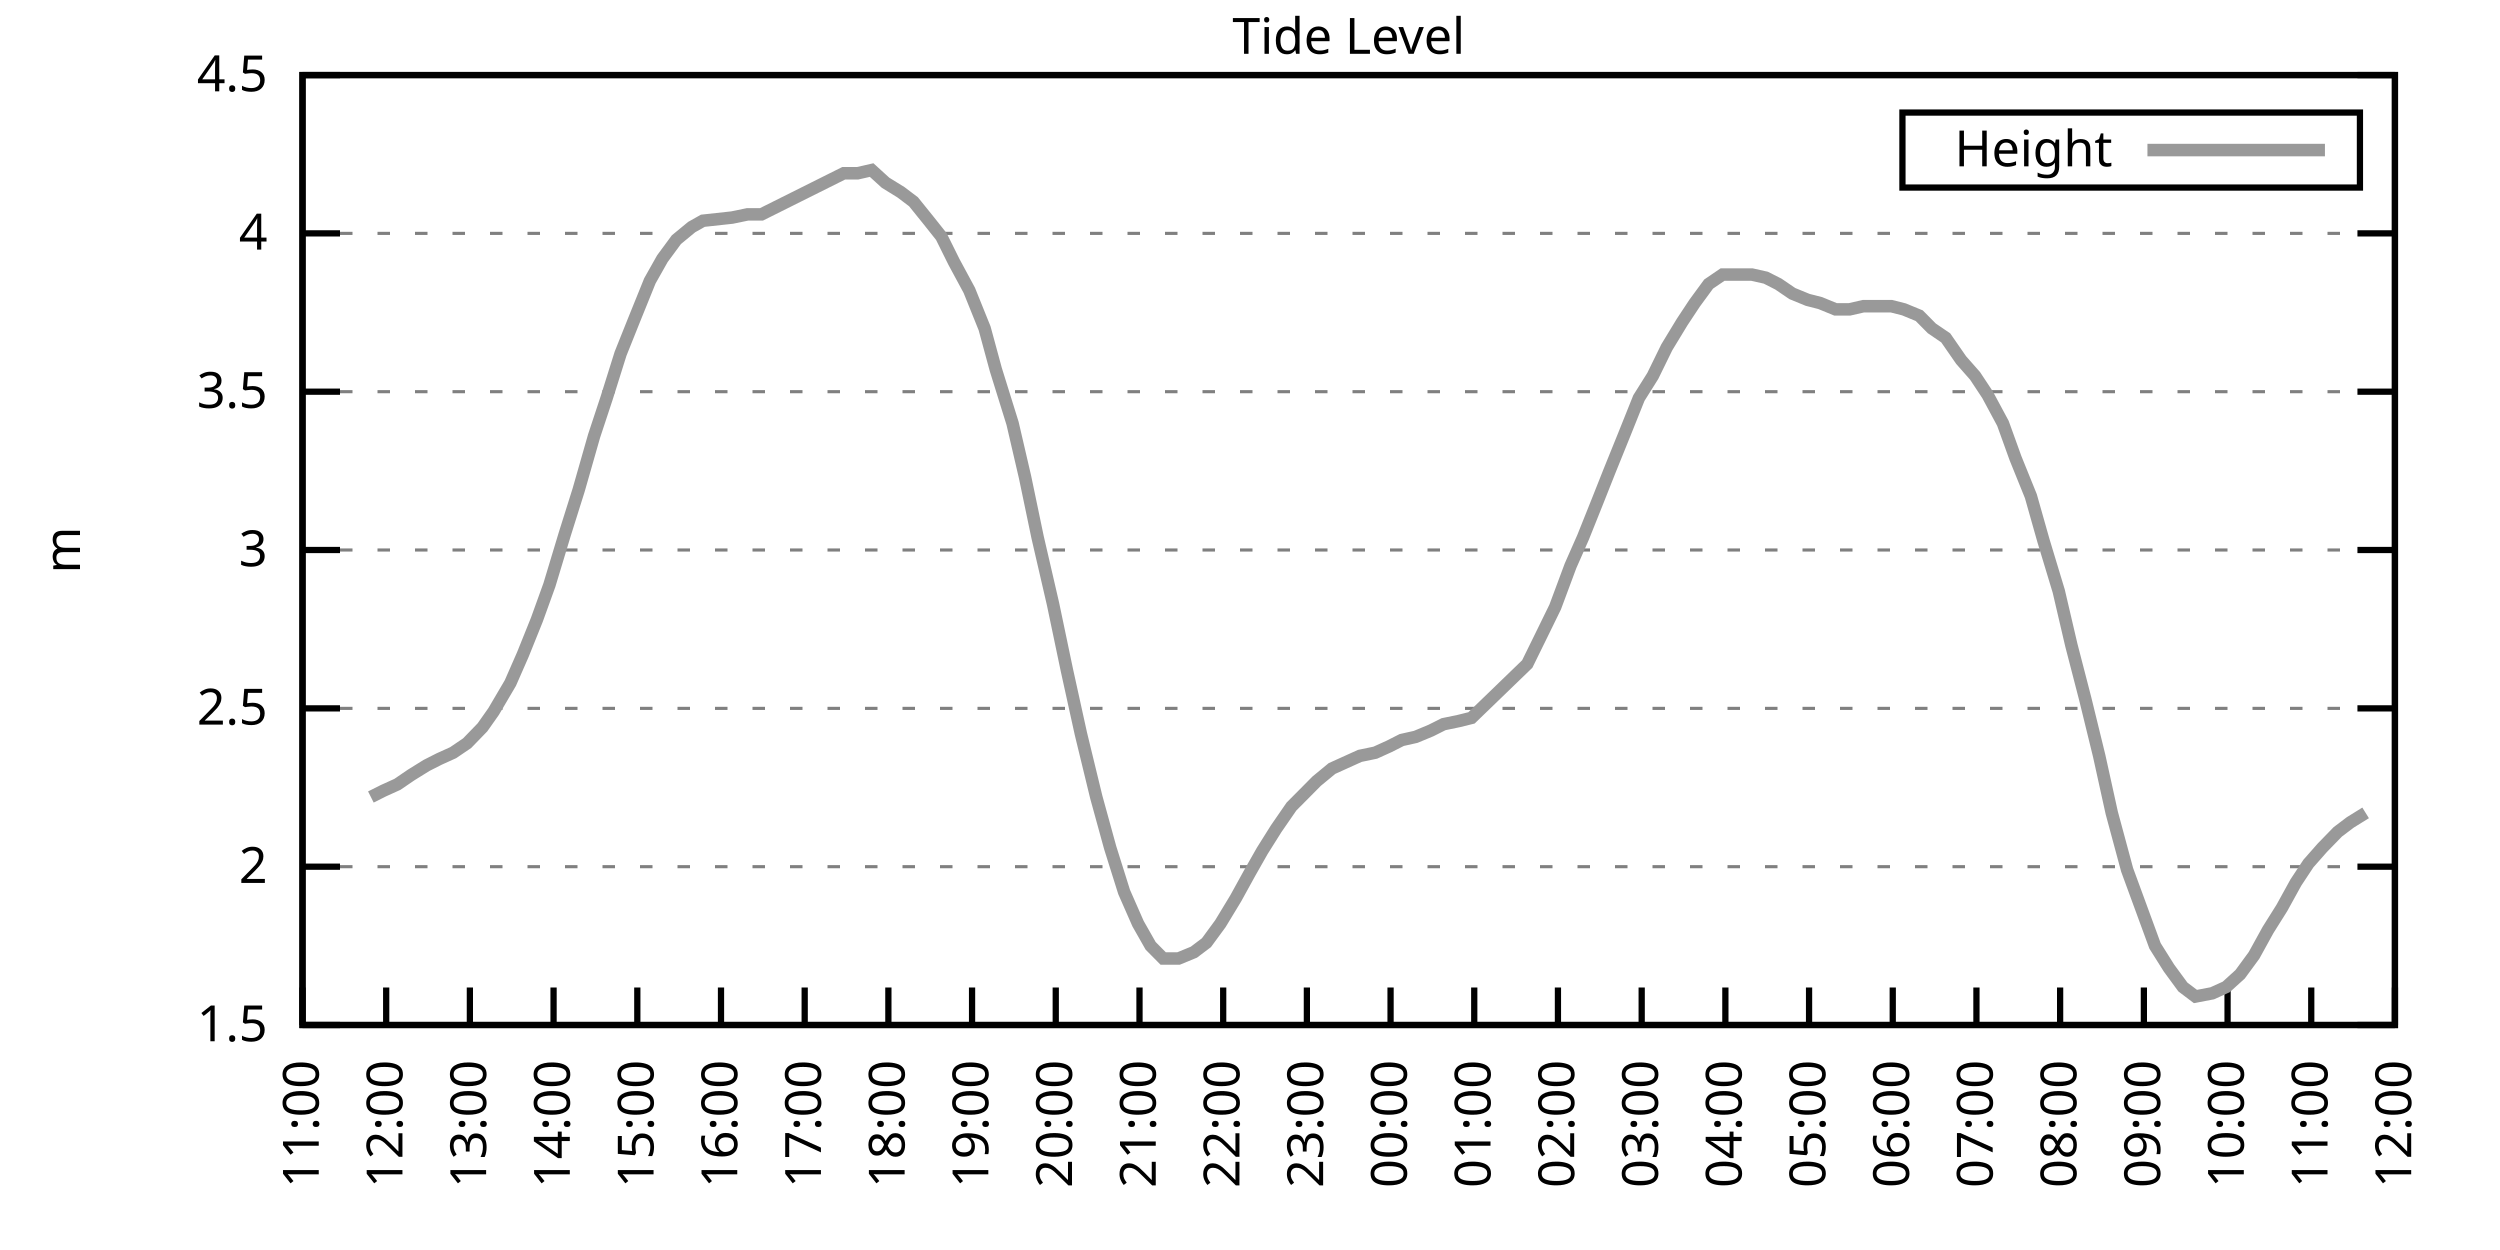
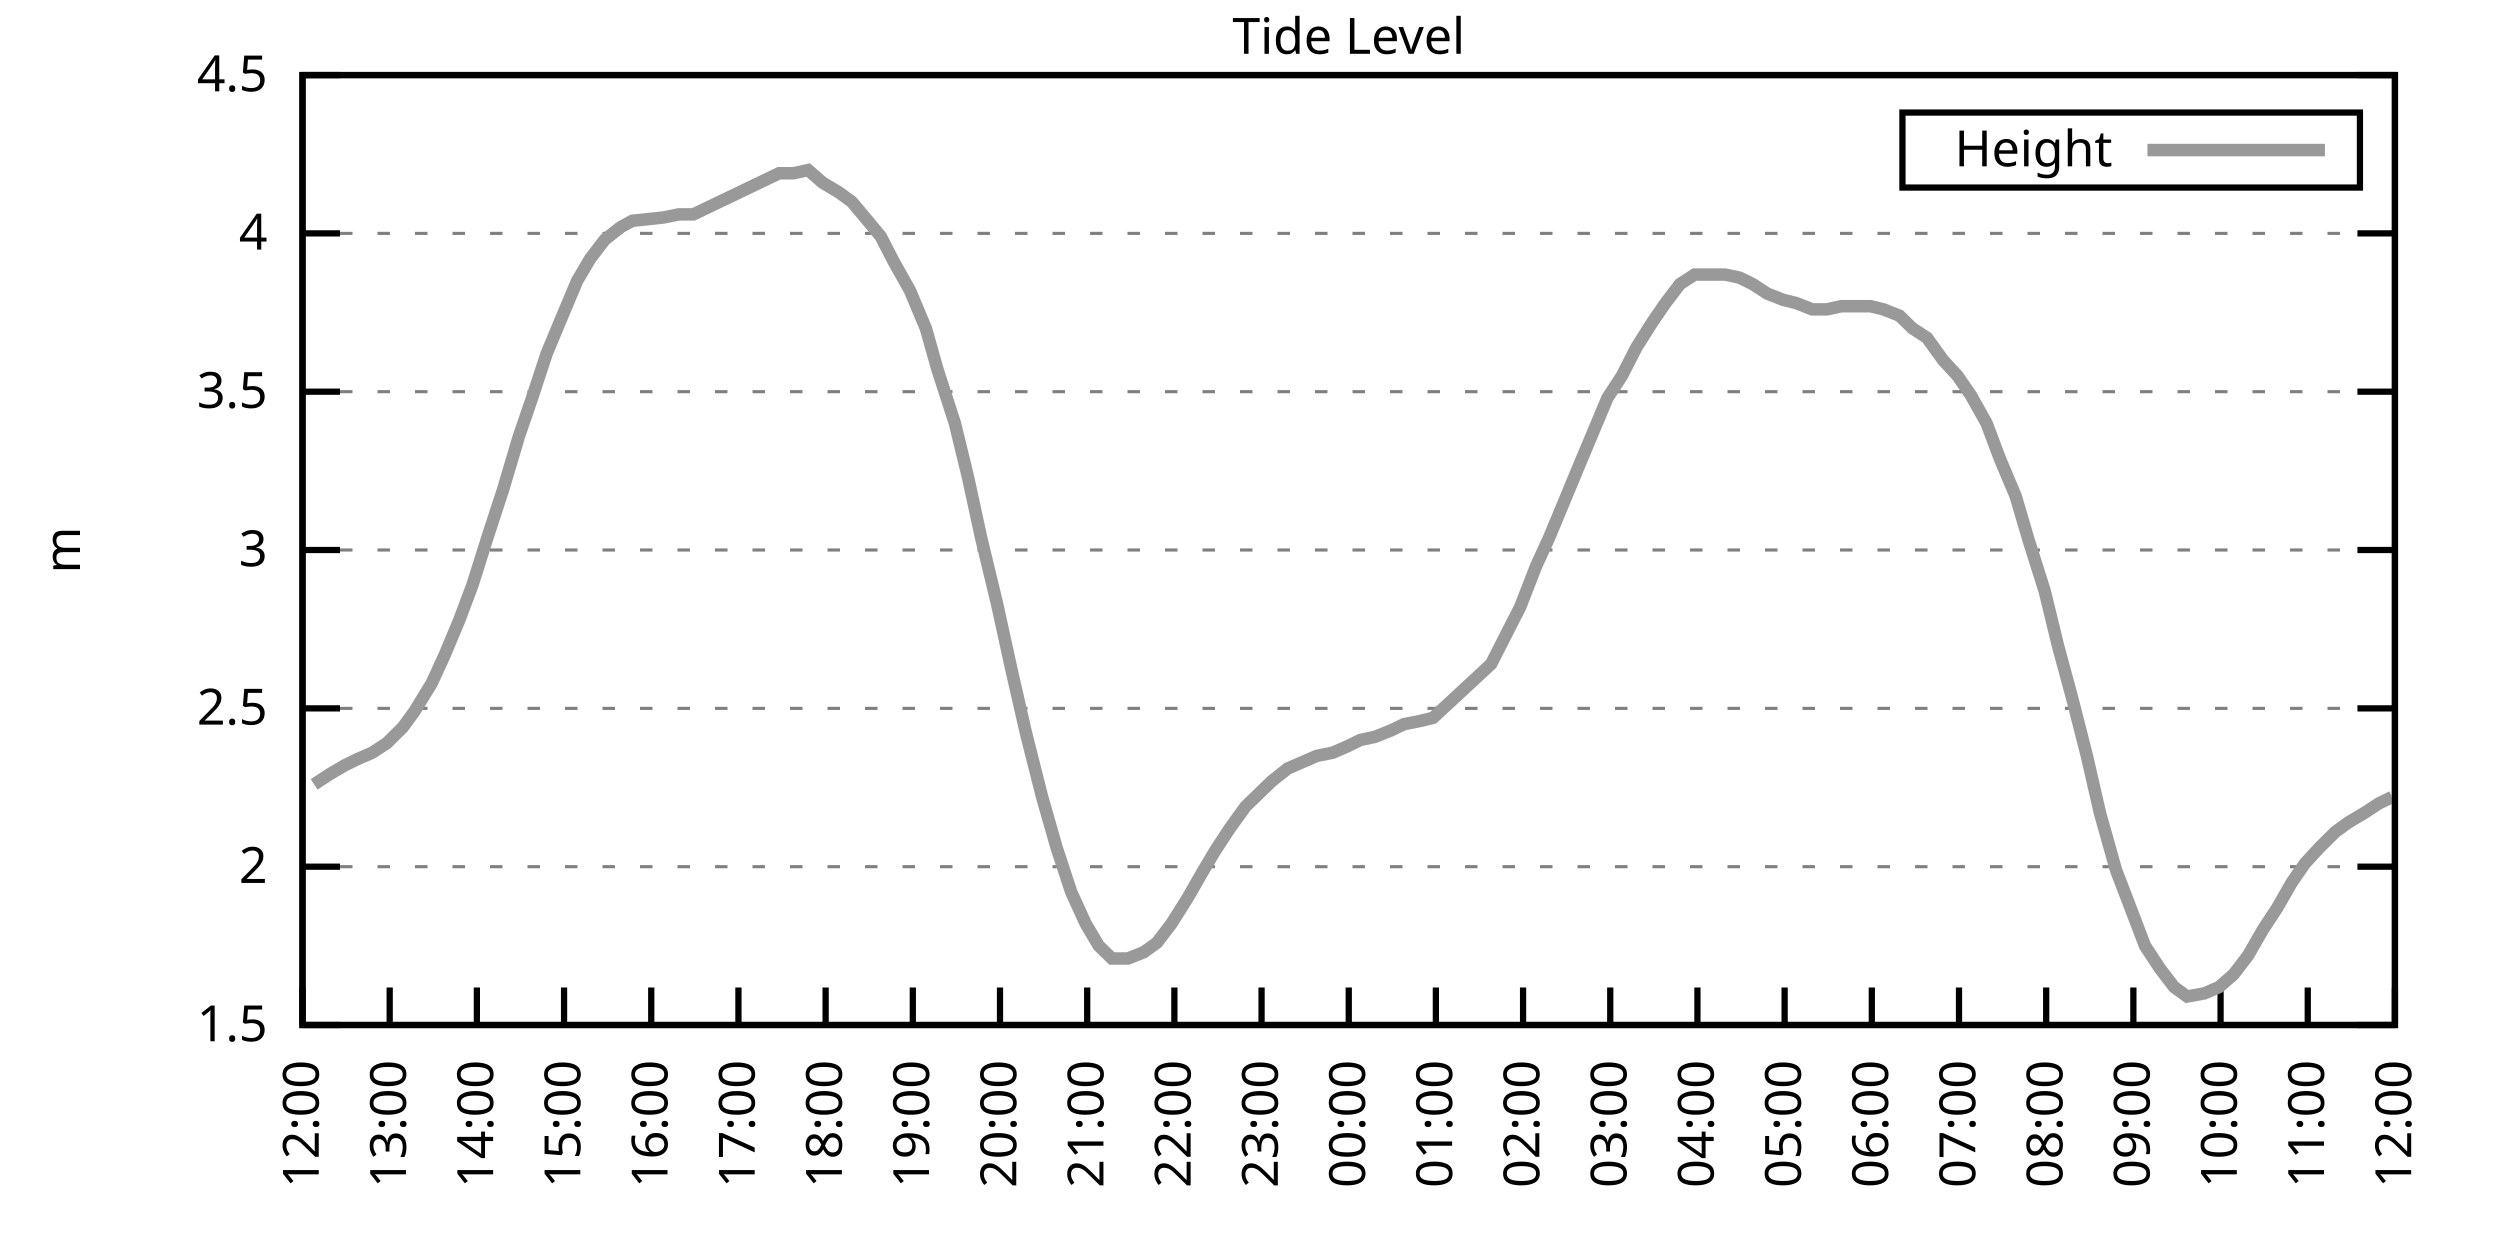
<svg xmlns="http://www.w3.org/2000/svg" xmlns:xlink="http://www.w3.org/1999/xlink" width="400" height="200" viewBox="0 0 400 200">
  <g id="gnuplot_canvas">
    <rect x="0" y="0" width="400" height="200" fill="none" />
    <defs>
      <circle id="gpDot" r="0.5" stroke-width="0.5" stroke="currentColor" />
      <path id="gpPt0" stroke-width="0.333" stroke="currentColor" d="M-1,0 h2 M0,-1 v2" />
      <path id="gpPt1" stroke-width="0.333" stroke="currentColor" d="M-1,-1 L1,1 M1,-1 L-1,1" />
      <path id="gpPt2" stroke-width="0.333" stroke="currentColor" d="M-1,0 L1,0 M0,-1 L0,1 M-1,-1 L1,1 M-1,1 L1,-1" />
      <rect id="gpPt3" stroke-width="0.333" stroke="currentColor" x="-1" y="-1" width="2" height="2" />
      <rect id="gpPt4" stroke-width="0.333" stroke="currentColor" fill="currentColor" x="-1" y="-1" width="2" height="2" />
      <circle id="gpPt5" stroke-width="0.333" stroke="currentColor" cx="0" cy="0" r="1" />
      <use xlink:href="#gpPt5" id="gpPt6" fill="currentColor" stroke="none" />
      <path id="gpPt7" stroke-width="0.333" stroke="currentColor" d="M0,-1.33 L-1.33,0.67 L1.33,0.67 z" />
      <use xlink:href="#gpPt7" id="gpPt8" fill="currentColor" stroke="none" />
      <use xlink:href="#gpPt7" id="gpPt9" stroke="currentColor" transform="rotate(180)" />
      <use xlink:href="#gpPt9" id="gpPt10" fill="currentColor" stroke="none" />
      <use xlink:href="#gpPt3" id="gpPt11" stroke="currentColor" transform="rotate(45)" />
      <use xlink:href="#gpPt11" id="gpPt12" fill="currentColor" stroke="none" />
      <path id="gpPt13" stroke-width="0.333" stroke="currentColor" d="M0,1.330 L1.265,0.411 L0.782,-1.067 L-0.782,-1.076 L-1.265,0.411 z" />
      <use xlink:href="#gpPt13" id="gpPt14" fill="currentColor" stroke="none" />
      <filter id="textbox" filterUnits="objectBoundingBox" x="0" y="0" height="1" width="1">
        <feFlood flood-color="white" flood-opacity="1" result="bgnd" />
        <feComposite in="SourceGraphic" in2="bgnd" operator="atop" />
      </filter>
      <filter id="greybox" filterUnits="objectBoundingBox" x="0" y="0" height="1" width="1">
        <feFlood flood-color="lightgrey" flood-opacity="1" result="grey" />
        <feComposite in="SourceGraphic" in2="grey" operator="atop" />
      </filter>
    </defs>
    <g fill="none" color="white" stroke="currentColor" stroke-width="1.00" stroke-linecap="butt" stroke-linejoin="miter">
</g>
    <g fill="none" color="black" stroke="currentColor" stroke-width="1.00" stroke-linecap="butt" stroke-linejoin="miter">
      <g stroke="none" shape-rendering="crispEdges">
        <polygon fill="rgb(255, 255, 255)" points="48.40,164.00 383.18,164.00 383.18,12.02 48.40,12.02 " />
      </g>
    </g>
    <g fill="none" color="black" stroke="currentColor" stroke-width="1.00" stroke-linecap="butt" stroke-linejoin="miter">
</g>
    <g fill="none" color="black" stroke="black" stroke-width="0.50" stroke-linecap="butt" stroke-linejoin="miter">
</g>
    <g fill="none" color="gray" stroke="currentColor" stroke-width="0.50" stroke-linecap="butt" stroke-linejoin="miter">
      <path stroke="gray" stroke-dasharray="2,4" class="gridline" d="M48.40,164.00 L383.19,164.00  " />
    </g>
    <g fill="none" color="gray" stroke="gray" stroke-width="1.00" stroke-linecap="butt" stroke-linejoin="miter">
</g>
    <g fill="none" color="black" stroke="currentColor" stroke-width="1.00" stroke-linecap="butt" stroke-linejoin="miter">
      <path stroke="black" d="M48.40,164.00 L54.40,164.00 M383.19,164.00 L377.19,164.00  " />
      <g transform="translate(42.80,166.60)" stroke="none" fill="black" font-family="Sans" font-size="8.00" text-anchor="end">
        <text>
          <tspan font-family="Sans"> 1.5</tspan>
        </text>
      </g>
    </g>
    <g fill="none" color="black" stroke="currentColor" stroke-width="1.00" stroke-linecap="butt" stroke-linejoin="miter">
</g>
    <g fill="none" color="black" stroke="black" stroke-width="0.50" stroke-linecap="butt" stroke-linejoin="miter">
</g>
    <g fill="none" color="gray" stroke="currentColor" stroke-width="0.50" stroke-linecap="butt" stroke-linejoin="miter">
      <path stroke="gray" stroke-dasharray="2,4" class="gridline" d="M48.40,138.67 L383.19,138.67  " />
    </g>
    <g fill="none" color="gray" stroke="gray" stroke-width="1.00" stroke-linecap="butt" stroke-linejoin="miter">
</g>
    <g fill="none" color="black" stroke="currentColor" stroke-width="1.00" stroke-linecap="butt" stroke-linejoin="miter">
      <path stroke="black" d="M48.40,138.67 L54.40,138.67 M383.19,138.67 L377.19,138.67  " />
      <g transform="translate(42.80,141.27)" stroke="none" fill="black" font-family="Sans" font-size="8.00" text-anchor="end">
        <text>
          <tspan font-family="Sans"> 2</tspan>
        </text>
      </g>
    </g>
    <g fill="none" color="black" stroke="currentColor" stroke-width="1.00" stroke-linecap="butt" stroke-linejoin="miter">
</g>
    <g fill="none" color="black" stroke="black" stroke-width="0.50" stroke-linecap="butt" stroke-linejoin="miter">
</g>
    <g fill="none" color="gray" stroke="currentColor" stroke-width="0.50" stroke-linecap="butt" stroke-linejoin="miter">
      <path stroke="gray" stroke-dasharray="2,4" class="gridline" d="M48.40,113.34 L383.19,113.34  " />
    </g>
    <g fill="none" color="gray" stroke="gray" stroke-width="1.00" stroke-linecap="butt" stroke-linejoin="miter">
</g>
    <g fill="none" color="black" stroke="currentColor" stroke-width="1.00" stroke-linecap="butt" stroke-linejoin="miter">
      <path stroke="black" d="M48.40,113.34 L54.40,113.34 M383.19,113.34 L377.19,113.34  " />
      <g transform="translate(42.80,115.94)" stroke="none" fill="black" font-family="Sans" font-size="8.00" text-anchor="end">
        <text>
          <tspan font-family="Sans"> 2.5</tspan>
        </text>
      </g>
    </g>
    <g fill="none" color="black" stroke="currentColor" stroke-width="1.00" stroke-linecap="butt" stroke-linejoin="miter">
</g>
    <g fill="none" color="black" stroke="black" stroke-width="0.50" stroke-linecap="butt" stroke-linejoin="miter">
</g>
    <g fill="none" color="gray" stroke="currentColor" stroke-width="0.50" stroke-linecap="butt" stroke-linejoin="miter">
      <path stroke="gray" stroke-dasharray="2,4" class="gridline" d="M48.40,88.00 L383.19,88.00  " />
    </g>
    <g fill="none" color="gray" stroke="gray" stroke-width="1.00" stroke-linecap="butt" stroke-linejoin="miter">
</g>
    <g fill="none" color="black" stroke="currentColor" stroke-width="1.00" stroke-linecap="butt" stroke-linejoin="miter">
      <path stroke="black" d="M48.40,88.00 L54.40,88.00 M383.19,88.00 L377.19,88.00  " />
      <g transform="translate(42.80,90.60)" stroke="none" fill="black" font-family="Sans" font-size="8.00" text-anchor="end">
        <text>
          <tspan font-family="Sans"> 3</tspan>
        </text>
      </g>
    </g>
    <g fill="none" color="black" stroke="currentColor" stroke-width="1.00" stroke-linecap="butt" stroke-linejoin="miter">
</g>
    <g fill="none" color="black" stroke="black" stroke-width="0.50" stroke-linecap="butt" stroke-linejoin="miter">
</g>
    <g fill="none" color="gray" stroke="currentColor" stroke-width="0.50" stroke-linecap="butt" stroke-linejoin="miter">
      <path stroke="gray" stroke-dasharray="2,4" class="gridline" d="M48.40,62.67 L383.19,62.67  " />
    </g>
    <g fill="none" color="gray" stroke="gray" stroke-width="1.00" stroke-linecap="butt" stroke-linejoin="miter">
</g>
    <g fill="none" color="black" stroke="currentColor" stroke-width="1.00" stroke-linecap="butt" stroke-linejoin="miter">
      <path stroke="black" d="M48.40,62.67 L54.40,62.67 M383.19,62.67 L377.19,62.67  " />
      <g transform="translate(42.80,65.27)" stroke="none" fill="black" font-family="Sans" font-size="8.00" text-anchor="end">
        <text>
          <tspan font-family="Sans"> 3.5</tspan>
        </text>
      </g>
    </g>
    <g fill="none" color="black" stroke="currentColor" stroke-width="1.00" stroke-linecap="butt" stroke-linejoin="miter">
</g>
    <g fill="none" color="black" stroke="black" stroke-width="0.50" stroke-linecap="butt" stroke-linejoin="miter">
</g>
    <g fill="none" color="gray" stroke="currentColor" stroke-width="0.50" stroke-linecap="butt" stroke-linejoin="miter">
      <path stroke="gray" stroke-dasharray="2,4" class="gridline" d="M48.40,37.34 L383.19,37.34  " />
    </g>
    <g fill="none" color="gray" stroke="gray" stroke-width="1.00" stroke-linecap="butt" stroke-linejoin="miter">
</g>
    <g fill="none" color="black" stroke="currentColor" stroke-width="1.00" stroke-linecap="butt" stroke-linejoin="miter">
      <path stroke="black" d="M48.40,37.34 L54.40,37.34 M383.19,37.34 L377.19,37.34  " />
      <g transform="translate(42.80,39.94)" stroke="none" fill="black" font-family="Sans" font-size="8.00" text-anchor="end">
        <text>
          <tspan font-family="Sans"> 4</tspan>
        </text>
      </g>
    </g>
    <g fill="none" color="black" stroke="currentColor" stroke-width="1.00" stroke-linecap="butt" stroke-linejoin="miter">
</g>
    <g fill="none" color="black" stroke="black" stroke-width="0.50" stroke-linecap="butt" stroke-linejoin="miter">
</g>
    <g fill="none" color="gray" stroke="currentColor" stroke-width="0.50" stroke-linecap="butt" stroke-linejoin="miter">
      <path stroke="gray" stroke-dasharray="2,4" class="gridline" d="M48.40,12.01 L383.19,12.01  " />
    </g>
    <g fill="none" color="gray" stroke="gray" stroke-width="1.00" stroke-linecap="butt" stroke-linejoin="miter">
</g>
    <g fill="none" color="black" stroke="currentColor" stroke-width="1.00" stroke-linecap="butt" stroke-linejoin="miter">
      <path stroke="black" d="M48.40,12.01 L54.40,12.01 M383.19,12.01 L377.19,12.01  " />
      <g transform="translate(42.80,14.61)" stroke="none" fill="black" font-family="Sans" font-size="8.00" text-anchor="end">
        <text>
          <tspan font-family="Sans"> 4.5</tspan>
        </text>
      </g>
    </g>
    <g fill="none" color="black" stroke="currentColor" stroke-width="1.00" stroke-linecap="butt" stroke-linejoin="miter">
      <path stroke="black" d="M48.40,164.00 L48.40,158.00  " />
      <g transform="translate(51.00,169.60) rotate(270.00)" stroke="none" fill="black" font-family="Sans" font-size="8.00" text-anchor="end">
        <text>
-           <tspan font-family="Sans">11:00</tspan>
-         </text>
-       </g>
-     </g>
-     <g fill="none" color="black" stroke="currentColor" stroke-width="1.00" stroke-linecap="butt" stroke-linejoin="miter">
-       <path stroke="black" d="M61.79,164.00 L61.79,158.00  " />
-       <g transform="translate(64.39,169.60) rotate(270.00)" stroke="none" fill="black" font-family="Sans" font-size="8.00" text-anchor="end">
-         <text>
          <tspan font-family="Sans">12:00</tspan>
        </text>
      </g>
    </g>
    <g fill="none" color="black" stroke="currentColor" stroke-width="1.00" stroke-linecap="butt" stroke-linejoin="miter">
-       <path stroke="black" d="M75.18,164.00 L75.18,158.00  " />
-       <g transform="translate(77.78,169.60) rotate(270.00)" stroke="none" fill="black" font-family="Sans" font-size="8.00" text-anchor="end">
+       <path stroke="black" d="M62.35,164.00 L62.35,158.00  " />
+       <g transform="translate(64.95,169.60) rotate(270.00)" stroke="none" fill="black" font-family="Sans" font-size="8.00" text-anchor="end">
        <text>
          <tspan font-family="Sans">13:00</tspan>
        </text>
      </g>
    </g>
    <g fill="none" color="black" stroke="currentColor" stroke-width="1.00" stroke-linecap="butt" stroke-linejoin="miter">
-       <path stroke="black" d="M88.57,164.00 L88.57,158.00  " />
-       <g transform="translate(91.17,169.60) rotate(270.00)" stroke="none" fill="black" font-family="Sans" font-size="8.00" text-anchor="end">
+       <path stroke="black" d="M76.30,164.00 L76.30,158.00  " />
+       <g transform="translate(78.90,169.60) rotate(270.00)" stroke="none" fill="black" font-family="Sans" font-size="8.00" text-anchor="end">
        <text>
          <tspan font-family="Sans">14:00</tspan>
        </text>
      </g>
    </g>
    <g fill="none" color="black" stroke="currentColor" stroke-width="1.00" stroke-linecap="butt" stroke-linejoin="miter">
-       <path stroke="black" d="M101.97,164.00 L101.97,158.00  " />
-       <g transform="translate(104.57,169.60) rotate(270.00)" stroke="none" fill="black" font-family="Sans" font-size="8.00" text-anchor="end">
+       <path stroke="black" d="M90.25,164.00 L90.25,158.00  " />
+       <g transform="translate(92.85,169.60) rotate(270.00)" stroke="none" fill="black" font-family="Sans" font-size="8.00" text-anchor="end">
        <text>
          <tspan font-family="Sans">15:00</tspan>
        </text>
      </g>
    </g>
    <g fill="none" color="black" stroke="currentColor" stroke-width="1.00" stroke-linecap="butt" stroke-linejoin="miter">
-       <path stroke="black" d="M115.36,164.00 L115.36,158.00  " />
-       <g transform="translate(117.96,169.60) rotate(270.00)" stroke="none" fill="black" font-family="Sans" font-size="8.00" text-anchor="end">
+       <path stroke="black" d="M104.20,164.00 L104.20,158.00  " />
+       <g transform="translate(106.80,169.60) rotate(270.00)" stroke="none" fill="black" font-family="Sans" font-size="8.00" text-anchor="end">
        <text>
          <tspan font-family="Sans">16:00</tspan>
        </text>
      </g>
    </g>
    <g fill="none" color="black" stroke="currentColor" stroke-width="1.00" stroke-linecap="butt" stroke-linejoin="miter">
-       <path stroke="black" d="M128.75,164.00 L128.75,158.00  " />
-       <g transform="translate(131.35,169.60) rotate(270.00)" stroke="none" fill="black" font-family="Sans" font-size="8.00" text-anchor="end">
+       <path stroke="black" d="M118.15,164.00 L118.15,158.00  " />
+       <g transform="translate(120.75,169.60) rotate(270.00)" stroke="none" fill="black" font-family="Sans" font-size="8.00" text-anchor="end">
        <text>
          <tspan font-family="Sans">17:00</tspan>
        </text>
      </g>
    </g>
    <g fill="none" color="black" stroke="currentColor" stroke-width="1.00" stroke-linecap="butt" stroke-linejoin="miter">
-       <path stroke="black" d="M142.14,164.00 L142.14,158.00  " />
-       <g transform="translate(144.74,169.60) rotate(270.00)" stroke="none" fill="black" font-family="Sans" font-size="8.00" text-anchor="end">
+       <path stroke="black" d="M132.10,164.00 L132.10,158.00  " />
+       <g transform="translate(134.70,169.60) rotate(270.00)" stroke="none" fill="black" font-family="Sans" font-size="8.00" text-anchor="end">
        <text>
          <tspan font-family="Sans">18:00</tspan>
        </text>
      </g>
    </g>
    <g fill="none" color="black" stroke="currentColor" stroke-width="1.00" stroke-linecap="butt" stroke-linejoin="miter">
-       <path stroke="black" d="M155.53,164.00 L155.53,158.00  " />
-       <g transform="translate(158.13,169.60) rotate(270.00)" stroke="none" fill="black" font-family="Sans" font-size="8.00" text-anchor="end">
+       <path stroke="black" d="M146.05,164.00 L146.05,158.00  " />
+       <g transform="translate(148.65,169.60) rotate(270.00)" stroke="none" fill="black" font-family="Sans" font-size="8.00" text-anchor="end">
        <text>
          <tspan font-family="Sans">19:00</tspan>
        </text>
      </g>
    </g>
    <g fill="none" color="black" stroke="currentColor" stroke-width="1.00" stroke-linecap="butt" stroke-linejoin="miter">
-       <path stroke="black" d="M168.92,164.00 L168.92,158.00  " />
-       <g transform="translate(171.52,169.60) rotate(270.00)" stroke="none" fill="black" font-family="Sans" font-size="8.00" text-anchor="end">
+       <path stroke="black" d="M160.00,164.00 L160.00,158.00  " />
+       <g transform="translate(162.60,169.60) rotate(270.00)" stroke="none" fill="black" font-family="Sans" font-size="8.00" text-anchor="end">
        <text>
          <tspan font-family="Sans">20:00</tspan>
        </text>
      </g>
    </g>
    <g fill="none" color="black" stroke="currentColor" stroke-width="1.00" stroke-linecap="butt" stroke-linejoin="miter">
-       <path stroke="black" d="M182.32,164.00 L182.32,158.00  " />
-       <g transform="translate(184.92,169.60) rotate(270.00)" stroke="none" fill="black" font-family="Sans" font-size="8.00" text-anchor="end">
+       <path stroke="black" d="M173.95,164.00 L173.95,158.00  " />
+       <g transform="translate(176.55,169.60) rotate(270.00)" stroke="none" fill="black" font-family="Sans" font-size="8.00" text-anchor="end">
        <text>
          <tspan font-family="Sans">21:00</tspan>
        </text>
      </g>
    </g>
    <g fill="none" color="black" stroke="currentColor" stroke-width="1.00" stroke-linecap="butt" stroke-linejoin="miter">
-       <path stroke="black" d="M195.71,164.00 L195.71,158.00  " />
-       <g transform="translate(198.31,169.60) rotate(270.00)" stroke="none" fill="black" font-family="Sans" font-size="8.00" text-anchor="end">
+       <path stroke="black" d="M187.90,164.00 L187.90,158.00  " />
+       <g transform="translate(190.50,169.60) rotate(270.00)" stroke="none" fill="black" font-family="Sans" font-size="8.00" text-anchor="end">
        <text>
          <tspan font-family="Sans">22:00</tspan>
        </text>
      </g>
    </g>
    <g fill="none" color="black" stroke="currentColor" stroke-width="1.00" stroke-linecap="butt" stroke-linejoin="miter">
-       <path stroke="black" d="M209.10,164.00 L209.10,158.00  " />
-       <g transform="translate(211.70,169.60) rotate(270.00)" stroke="none" fill="black" font-family="Sans" font-size="8.00" text-anchor="end">
+       <path stroke="black" d="M201.85,164.00 L201.85,158.00  " />
+       <g transform="translate(204.45,169.60) rotate(270.00)" stroke="none" fill="black" font-family="Sans" font-size="8.00" text-anchor="end">
        <text>
          <tspan font-family="Sans">23:00</tspan>
        </text>
      </g>
    </g>
    <g fill="none" color="black" stroke="currentColor" stroke-width="1.00" stroke-linecap="butt" stroke-linejoin="miter">
-       <path stroke="black" d="M222.49,164.00 L222.49,158.00  " />
-       <g transform="translate(225.09,169.60) rotate(270.00)" stroke="none" fill="black" font-family="Sans" font-size="8.00" text-anchor="end">
+       <path stroke="black" d="M215.80,164.00 L215.80,158.00  " />
+       <g transform="translate(218.40,169.60) rotate(270.00)" stroke="none" fill="black" font-family="Sans" font-size="8.00" text-anchor="end">
        <text>
          <tspan font-family="Sans">00:00</tspan>
        </text>
      </g>
    </g>
    <g fill="none" color="black" stroke="currentColor" stroke-width="1.00" stroke-linecap="butt" stroke-linejoin="miter">
-       <path stroke="black" d="M235.88,164.00 L235.88,158.00  " />
-       <g transform="translate(238.48,169.60) rotate(270.00)" stroke="none" fill="black" font-family="Sans" font-size="8.00" text-anchor="end">
+       <path stroke="black" d="M229.74,164.00 L229.74,158.00  " />
+       <g transform="translate(232.34,169.60) rotate(270.00)" stroke="none" fill="black" font-family="Sans" font-size="8.00" text-anchor="end">
        <text>
          <tspan font-family="Sans">01:00</tspan>
        </text>
      </g>
    </g>
    <g fill="none" color="black" stroke="currentColor" stroke-width="1.00" stroke-linecap="butt" stroke-linejoin="miter">
-       <path stroke="black" d="M249.27,164.00 L249.27,158.00  " />
-       <g transform="translate(251.87,169.60) rotate(270.00)" stroke="none" fill="black" font-family="Sans" font-size="8.00" text-anchor="end">
+       <path stroke="black" d="M243.69,164.00 L243.69,158.00  " />
+       <g transform="translate(246.29,169.60) rotate(270.00)" stroke="none" fill="black" font-family="Sans" font-size="8.00" text-anchor="end">
        <text>
          <tspan font-family="Sans">02:00</tspan>
        </text>
      </g>
    </g>
    <g fill="none" color="black" stroke="currentColor" stroke-width="1.00" stroke-linecap="butt" stroke-linejoin="miter">
-       <path stroke="black" d="M262.67,164.00 L262.67,158.00  " />
-       <g transform="translate(265.27,169.60) rotate(270.00)" stroke="none" fill="black" font-family="Sans" font-size="8.00" text-anchor="end">
+       <path stroke="black" d="M257.64,164.00 L257.64,158.00  " />
+       <g transform="translate(260.24,169.60) rotate(270.00)" stroke="none" fill="black" font-family="Sans" font-size="8.00" text-anchor="end">
        <text>
          <tspan font-family="Sans">03:00</tspan>
        </text>
      </g>
    </g>
    <g fill="none" color="black" stroke="currentColor" stroke-width="1.00" stroke-linecap="butt" stroke-linejoin="miter">
-       <path stroke="black" d="M276.06,164.00 L276.06,158.00  " />
-       <g transform="translate(278.66,169.60) rotate(270.00)" stroke="none" fill="black" font-family="Sans" font-size="8.00" text-anchor="end">
+       <path stroke="black" d="M271.59,164.00 L271.59,158.00  " />
+       <g transform="translate(274.19,169.60) rotate(270.00)" stroke="none" fill="black" font-family="Sans" font-size="8.00" text-anchor="end">
        <text>
          <tspan font-family="Sans">04:00</tspan>
        </text>
      </g>
    </g>
    <g fill="none" color="black" stroke="currentColor" stroke-width="1.00" stroke-linecap="butt" stroke-linejoin="miter">
-       <path stroke="black" d="M289.45,164.00 L289.45,158.00  " />
-       <g transform="translate(292.05,169.60) rotate(270.00)" stroke="none" fill="black" font-family="Sans" font-size="8.00" text-anchor="end">
+       <path stroke="black" d="M285.54,164.00 L285.54,158.00  " />
+       <g transform="translate(288.14,169.60) rotate(270.00)" stroke="none" fill="black" font-family="Sans" font-size="8.00" text-anchor="end">
        <text>
          <tspan font-family="Sans">05:00</tspan>
        </text>
      </g>
    </g>
    <g fill="none" color="black" stroke="currentColor" stroke-width="1.00" stroke-linecap="butt" stroke-linejoin="miter">
-       <path stroke="black" d="M302.84,164.00 L302.84,158.00  " />
-       <g transform="translate(305.44,169.60) rotate(270.00)" stroke="none" fill="black" font-family="Sans" font-size="8.00" text-anchor="end">
+       <path stroke="black" d="M299.49,164.00 L299.49,158.00  " />
+       <g transform="translate(302.09,169.60) rotate(270.00)" stroke="none" fill="black" font-family="Sans" font-size="8.00" text-anchor="end">
        <text>
          <tspan font-family="Sans">06:00</tspan>
        </text>
      </g>
    </g>
    <g fill="none" color="black" stroke="currentColor" stroke-width="1.00" stroke-linecap="butt" stroke-linejoin="miter">
-       <path stroke="black" d="M316.23,164.00 L316.23,158.00  " />
-       <g transform="translate(318.83,169.60) rotate(270.00)" stroke="none" fill="black" font-family="Sans" font-size="8.00" text-anchor="end">
+       <path stroke="black" d="M313.44,164.00 L313.44,158.00  " />
+       <g transform="translate(316.04,169.60) rotate(270.00)" stroke="none" fill="black" font-family="Sans" font-size="8.00" text-anchor="end">
        <text>
          <tspan font-family="Sans">07:00</tspan>
        </text>
      </g>
    </g>
    <g fill="none" color="black" stroke="currentColor" stroke-width="1.00" stroke-linecap="butt" stroke-linejoin="miter">
-       <path stroke="black" d="M329.62,164.00 L329.62,158.00  " />
-       <g transform="translate(332.22,169.60) rotate(270.00)" stroke="none" fill="black" font-family="Sans" font-size="8.00" text-anchor="end">
+       <path stroke="black" d="M327.39,164.00 L327.39,158.00  " />
+       <g transform="translate(329.99,169.60) rotate(270.00)" stroke="none" fill="black" font-family="Sans" font-size="8.00" text-anchor="end">
        <text>
          <tspan font-family="Sans">08:00</tspan>
        </text>
      </g>
    </g>
    <g fill="none" color="black" stroke="currentColor" stroke-width="1.00" stroke-linecap="butt" stroke-linejoin="miter">
-       <path stroke="black" d="M343.02,164.00 L343.02,158.00  " />
-       <g transform="translate(345.62,169.60) rotate(270.00)" stroke="none" fill="black" font-family="Sans" font-size="8.00" text-anchor="end">
+       <path stroke="black" d="M341.34,164.00 L341.34,158.00  " />
+       <g transform="translate(343.94,169.60) rotate(270.00)" stroke="none" fill="black" font-family="Sans" font-size="8.00" text-anchor="end">
        <text>
          <tspan font-family="Sans">09:00</tspan>
        </text>
      </g>
    </g>
    <g fill="none" color="black" stroke="currentColor" stroke-width="1.00" stroke-linecap="butt" stroke-linejoin="miter">
-       <path stroke="black" d="M356.41,164.00 L356.41,158.00  " />
-       <g transform="translate(359.01,169.60) rotate(270.00)" stroke="none" fill="black" font-family="Sans" font-size="8.00" text-anchor="end">
+       <path stroke="black" d="M355.29,164.00 L355.29,158.00  " />
+       <g transform="translate(357.89,169.60) rotate(270.00)" stroke="none" fill="black" font-family="Sans" font-size="8.00" text-anchor="end">
        <text>
          <tspan font-family="Sans">10:00</tspan>
        </text>
      </g>
    </g>
    <g fill="none" color="black" stroke="currentColor" stroke-width="1.00" stroke-linecap="butt" stroke-linejoin="miter">
-       <path stroke="black" d="M369.80,164.00 L369.80,158.00  " />
-       <g transform="translate(372.40,169.60) rotate(270.00)" stroke="none" fill="black" font-family="Sans" font-size="8.00" text-anchor="end">
+       <path stroke="black" d="M369.24,164.00 L369.24,158.00  " />
+       <g transform="translate(371.84,169.60) rotate(270.00)" stroke="none" fill="black" font-family="Sans" font-size="8.00" text-anchor="end">
        <text>
          <tspan font-family="Sans">11:00</tspan>
        </text>
      </g>
    </g>
    <g fill="none" color="black" stroke="currentColor" stroke-width="1.00" stroke-linecap="butt" stroke-linejoin="miter">
      <path stroke="black" d="M383.19,164.00 L383.19,158.00  " />
      <g transform="translate(385.79,169.60) rotate(270.00)" stroke="none" fill="black" font-family="Sans" font-size="8.00" text-anchor="end">
        <text>
          <tspan font-family="Sans">12:00</tspan>
        </text>
      </g>
    </g>
    <g fill="none" color="black" stroke="currentColor" stroke-width="1.00" stroke-linecap="butt" stroke-linejoin="miter">
</g>
    <g fill="none" color="black" stroke="currentColor" stroke-width="1.00" stroke-linecap="butt" stroke-linejoin="miter">
      <path stroke="black" d="M48.40,12.01 L48.40,164.00 L383.19,164.00 L383.19,12.01 L48.40,12.01 Z  " />
    </g>
    <g fill="none" color="black" stroke="currentColor" stroke-width="1.00" stroke-linecap="butt" stroke-linejoin="miter">
</g>
    <g fill="none" color="black" stroke="currentColor" stroke-width="1.00" stroke-linecap="butt" stroke-linejoin="miter">
      <path stroke="black" d="M304.39,30.01 L304.39,18.01 L377.59,18.01 L377.59,30.01 L304.39,30.01 Z  " />
    </g>
    <g id="Tide_level_plot_1">
      <g fill="none" color="white" stroke="black" stroke-width="2.00" stroke-linecap="butt" stroke-linejoin="miter">
</g>
      <g fill="none" color="black" stroke="currentColor" stroke-width="2.00" stroke-linecap="butt" stroke-linejoin="miter">
        <g transform="translate(337.99,26.61)" stroke="none" fill="black" font-family="Sans" font-size="8.00" text-anchor="end">
          <text>
            <tspan font-family="Sans">Height</tspan>
          </text>
        </g>
      </g>
      <g fill="none" color="black" stroke="currentColor" stroke-width="2.00" stroke-linecap="butt" stroke-linejoin="miter">
-         <path stroke="rgb(153, 153, 153)" d="M343.59,24.01 L371.99,24.01 M59.34,127.52 L61.35,126.51 L63.58,125.50 L65.81,123.98 L68.26,122.46 L70.27,121.44   L72.50,120.43 L74.74,118.91 L77.19,116.38 L78.98,113.84 L81.66,109.28 L83.66,104.72 L85.90,99.15 L87.91,93.58   L90.36,85.47 L92.59,78.38 L95.05,69.77 L97.06,63.69 L99.29,56.59 L101.52,51.02 L103.98,44.94 L105.98,41.39   L108.22,38.35 L110.67,36.33 L112.46,35.32 L117.14,34.81 L119.60,34.30 L121.83,34.30 L135.00,27.72 L137.23,27.72   L139.46,27.21 L141.69,29.24 L144.15,30.76 L146.16,32.28 L148.61,35.32 L150.62,37.85 L152.63,41.90 L155.09,46.46   L157.54,52.54 L159.33,59.13 L162.01,67.74 L164.01,76.35 L166.02,85.98 L168.48,96.62 L170.71,107.26 L172.94,117.39   L175.40,127.52 L177.63,135.63 L179.86,142.72 L182.09,147.79 L184.10,151.33 L186.11,153.36 L188.57,153.36 L191.02,152.35   L193.03,150.83 L195.26,147.79 L197.72,143.73 L199.95,139.68 L201.96,136.14 L204.19,132.59 L206.64,129.04 L208.65,127.02   L210.66,124.99 L213.12,122.96 L215.35,121.95 L217.58,120.94 L220.04,120.43 L222.27,119.42 L224.28,118.40 L226.51,117.90   L228.96,116.88 L230.97,115.87 L233.43,115.36 L235.44,114.86 L244.36,106.24 L246.60,101.68 L248.83,97.12 L251.28,90.54   L253.29,85.98 L255.52,80.41 L257.53,75.34 L259.99,69.26 L262.22,63.69 L264.45,60.14 L266.68,55.58 L269.14,51.53   L271.15,48.49 L273.38,45.45 L275.61,43.93 L278.07,43.93 L280.30,43.93 L282.53,44.43 L284.54,45.45 L286.77,46.97   L289.23,47.98 L291.23,48.49 L293.69,49.50 L295.92,49.50 L298.15,48.99 L300.16,48.99 L302.62,48.99 L304.63,49.50   L307.08,50.51 L309.09,52.54 L311.32,54.06 L313.78,57.61 L316.01,60.14 L318.02,63.18 L320.47,67.74 L322.48,73.31   L324.94,79.39 L326.95,86.49 L329.40,94.59 L331.41,103.20 L333.64,111.82 L335.87,120.94 L337.88,130.06 L340.34,139.17   L342.57,145.25 L344.80,151.33 L347.03,154.88 L349.26,157.92 L351.27,159.44 L353.95,158.93 L356.18,157.92 L358.42,155.89   L360.65,152.85 L362.88,148.80 L365.11,145.25 L367.34,141.20 L369.35,138.16 L371.58,135.63 L374.04,133.10 L376.05,131.58   L378.50,130.06  " />
+         <path stroke="rgb(153, 153, 153)" d="M343.59,24.01 L371.99,24.01 M50.26,125.50 L52.58,123.98 L55.14,122.46 L57.23,121.44 L59.56,120.43 L61.88,118.91   L64.44,116.38 L66.30,113.84 L69.09,109.28 L71.18,104.72 L73.51,99.15 L75.60,93.58 L78.16,85.47 L80.48,78.38   L83.04,69.77 L85.13,63.69 L87.46,56.59 L89.78,51.02 L92.34,44.94 L94.43,41.39 L96.76,38.35 L99.32,36.33   L101.18,35.32 L106.06,34.81 L108.62,34.30 L110.94,34.30 L124.66,27.72 L126.98,27.72 L129.31,27.21 L131.63,29.24   L134.19,30.76 L136.28,32.28 L138.84,35.32 L140.93,37.85 L143.02,41.90 L145.58,46.46 L148.14,52.54 L150.00,59.13   L152.79,67.74 L154.88,76.35 L156.97,85.98 L159.53,96.62 L161.86,107.26 L164.18,117.39 L166.74,127.52 L169.06,135.63   L171.39,142.72 L173.71,147.79 L175.81,151.33 L177.90,153.36 L180.46,153.36 L183.01,152.35 L185.11,150.83 L187.43,147.79   L189.99,143.73 L192.31,139.68 L194.41,136.14 L196.73,132.59 L199.29,129.04 L201.38,127.02 L203.47,124.99 L206.03,122.96   L208.36,121.95 L210.68,120.94 L213.24,120.43 L215.56,119.42 L217.65,118.40 L219.98,117.90 L222.54,116.88 L224.63,115.87   L227.19,115.36 L229.28,114.86 L238.58,106.24 L240.90,101.68 L243.23,97.12 L245.79,90.54 L247.88,85.98 L250.20,80.41   L252.30,75.34 L254.85,69.26 L257.18,63.69 L259.50,60.14 L261.83,55.58 L264.39,51.53 L266.48,48.49 L268.80,45.45   L271.13,43.93 L273.69,43.93 L276.01,43.93 L278.34,44.43 L280.43,45.45 L282.75,46.97 L285.31,47.98 L287.40,48.49   L289.96,49.50 L292.29,49.50 L294.61,48.99 L296.70,48.99 L299.26,48.99 L301.35,49.50 L303.91,50.51 L306.00,52.54   L308.33,54.06 L310.88,57.61 L313.21,60.14 L315.30,63.18 L317.86,67.74 L319.95,73.31 L322.51,79.39 L324.60,86.49   L327.16,94.59 L329.25,103.20 L331.58,111.82 L333.90,120.94 L335.99,130.06 L338.55,139.17 L340.88,145.25 L343.20,151.33   L345.53,154.88 L347.85,157.92 L349.94,159.44 L352.73,158.93 L355.06,157.92 L357.38,155.89 L359.71,152.85 L362.03,148.80   L364.36,145.25 L366.68,141.20 L368.78,138.16 L371.10,135.63 L373.66,133.10 L375.75,131.58 L378.31,130.06 L380.63,128.54   L382.73,127.52  " />
      </g>
    </g>
    <g fill="none" color="black" stroke="currentColor" stroke-width="2.00" stroke-linecap="butt" stroke-linejoin="miter">
</g>
    <g fill="none" color="black" stroke="black" stroke-width="1.00" stroke-linecap="butt" stroke-linejoin="miter">
</g>
    <g fill="none" color="black" stroke="currentColor" stroke-width="1.00" stroke-linecap="butt" stroke-linejoin="miter">
      <path stroke="black" d="M48.40,12.01 L48.40,164.00 L383.19,164.00 L383.19,12.01 L48.40,12.01 Z  " />
      <g transform="translate(12.80,88.01) rotate(270.00)" stroke="none" fill="black" font-family="Sans" font-size="8.00" text-anchor="middle">
        <text>
          <tspan font-family="Sans">m</tspan>
        </text>
      </g>
    </g>
    <g fill="none" color="black" stroke="currentColor" stroke-width="1.00" stroke-linecap="butt" stroke-linejoin="miter">
</g>
    <g fill="none" color="black" stroke="currentColor" stroke-width="1.00" stroke-linecap="butt" stroke-linejoin="miter">
      <g transform="translate(215.79,8.61)" stroke="none" fill="black" font-family="Sans" font-size="8.00" text-anchor="middle">
        <text>
          <tspan font-family="Sans">Tide Level</tspan>
        </text>
      </g>
    </g>
    <g fill="none" color="black" stroke="currentColor" stroke-width="1.00" stroke-linecap="butt" stroke-linejoin="miter">
</g>
  </g>
</svg>
